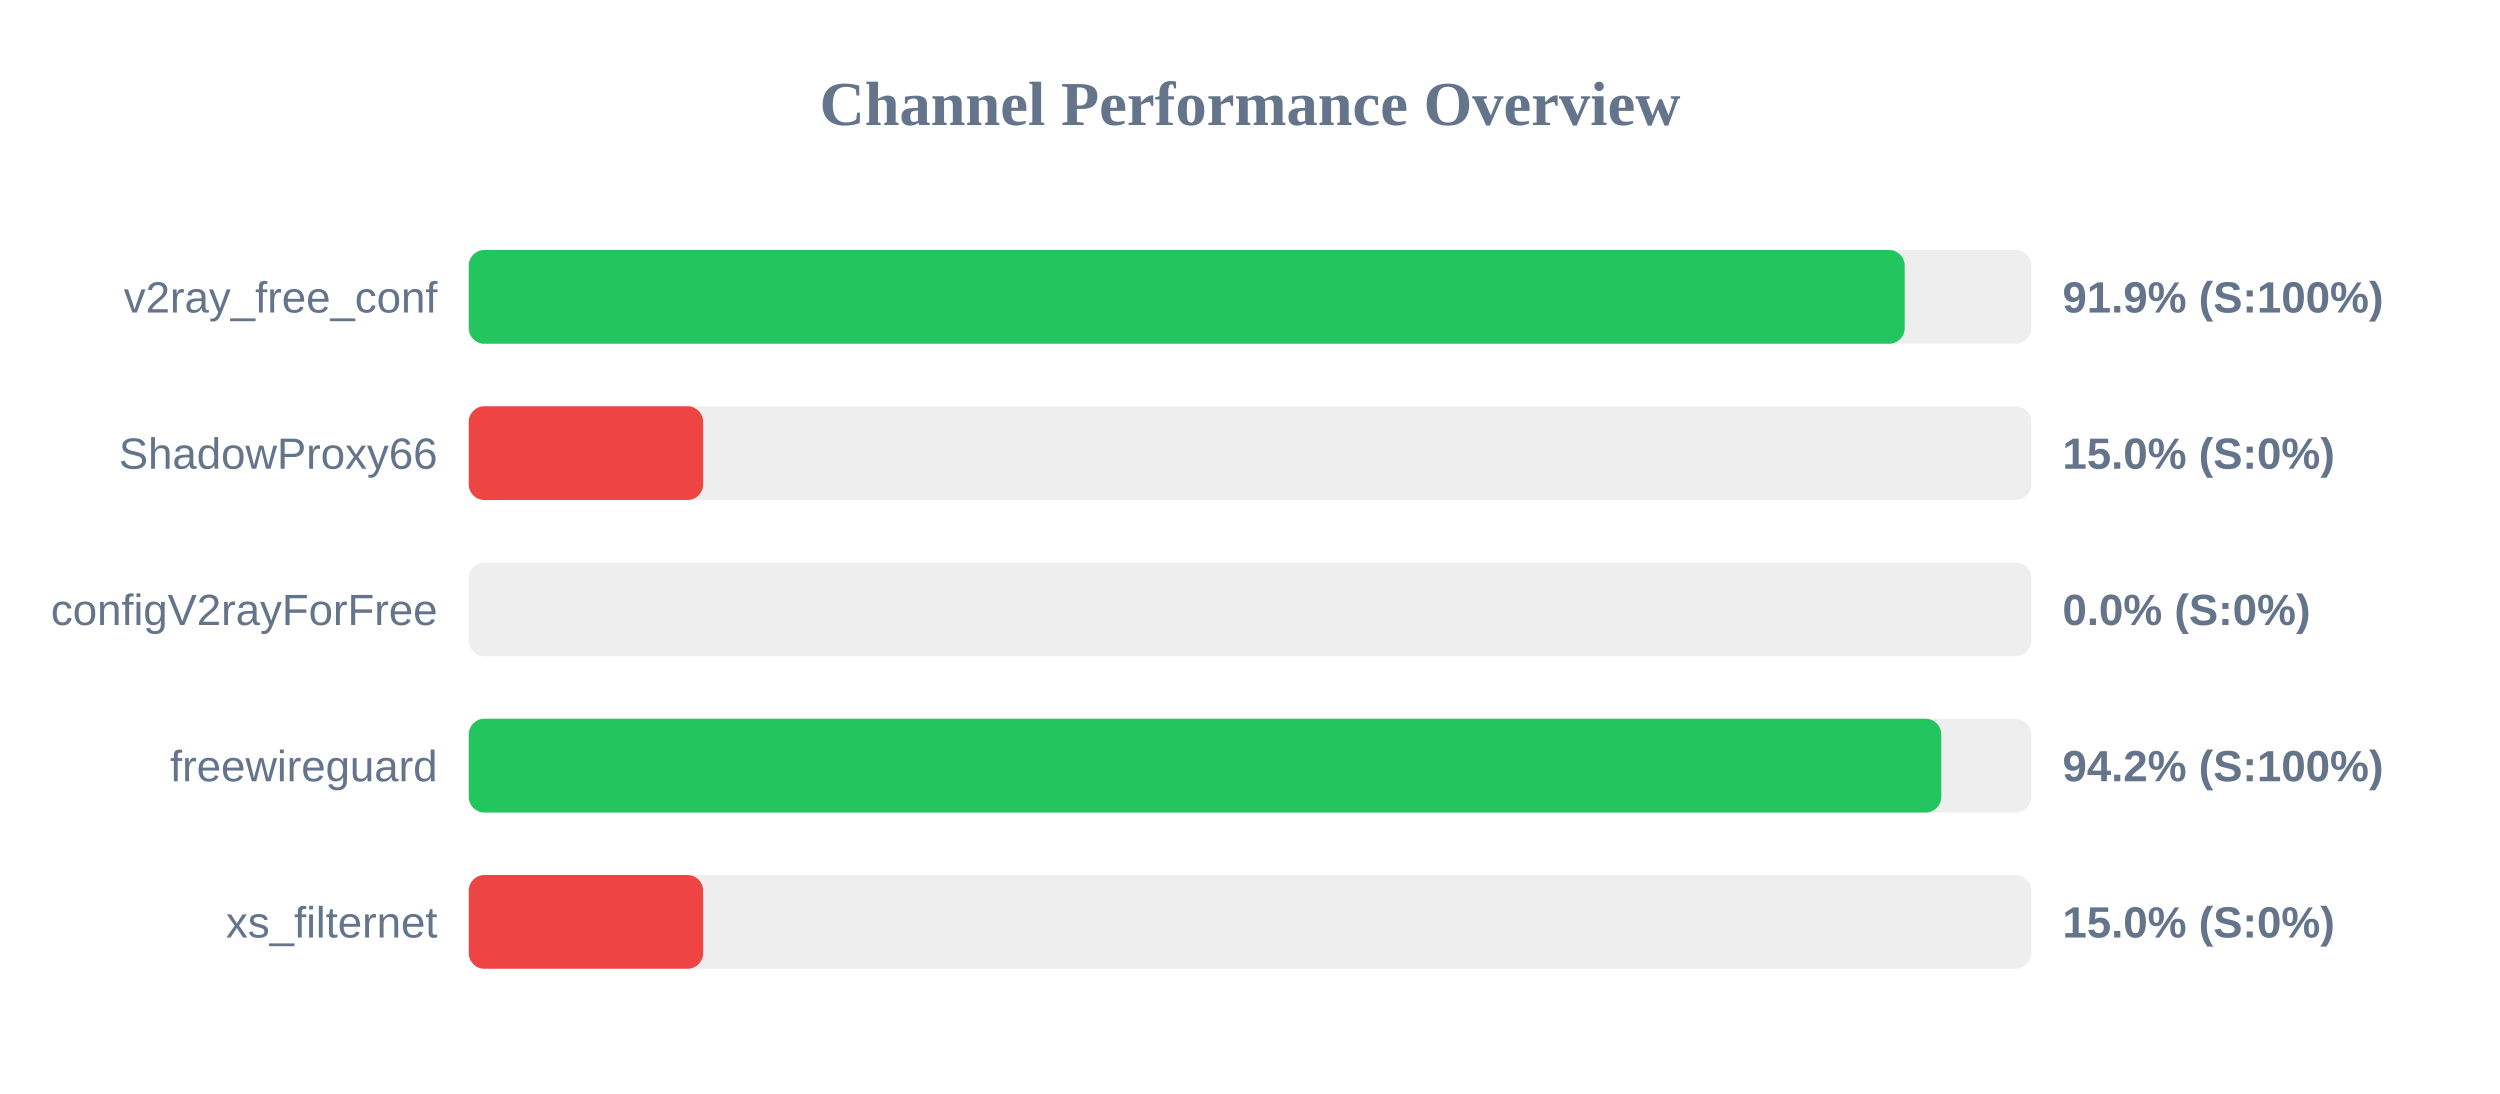
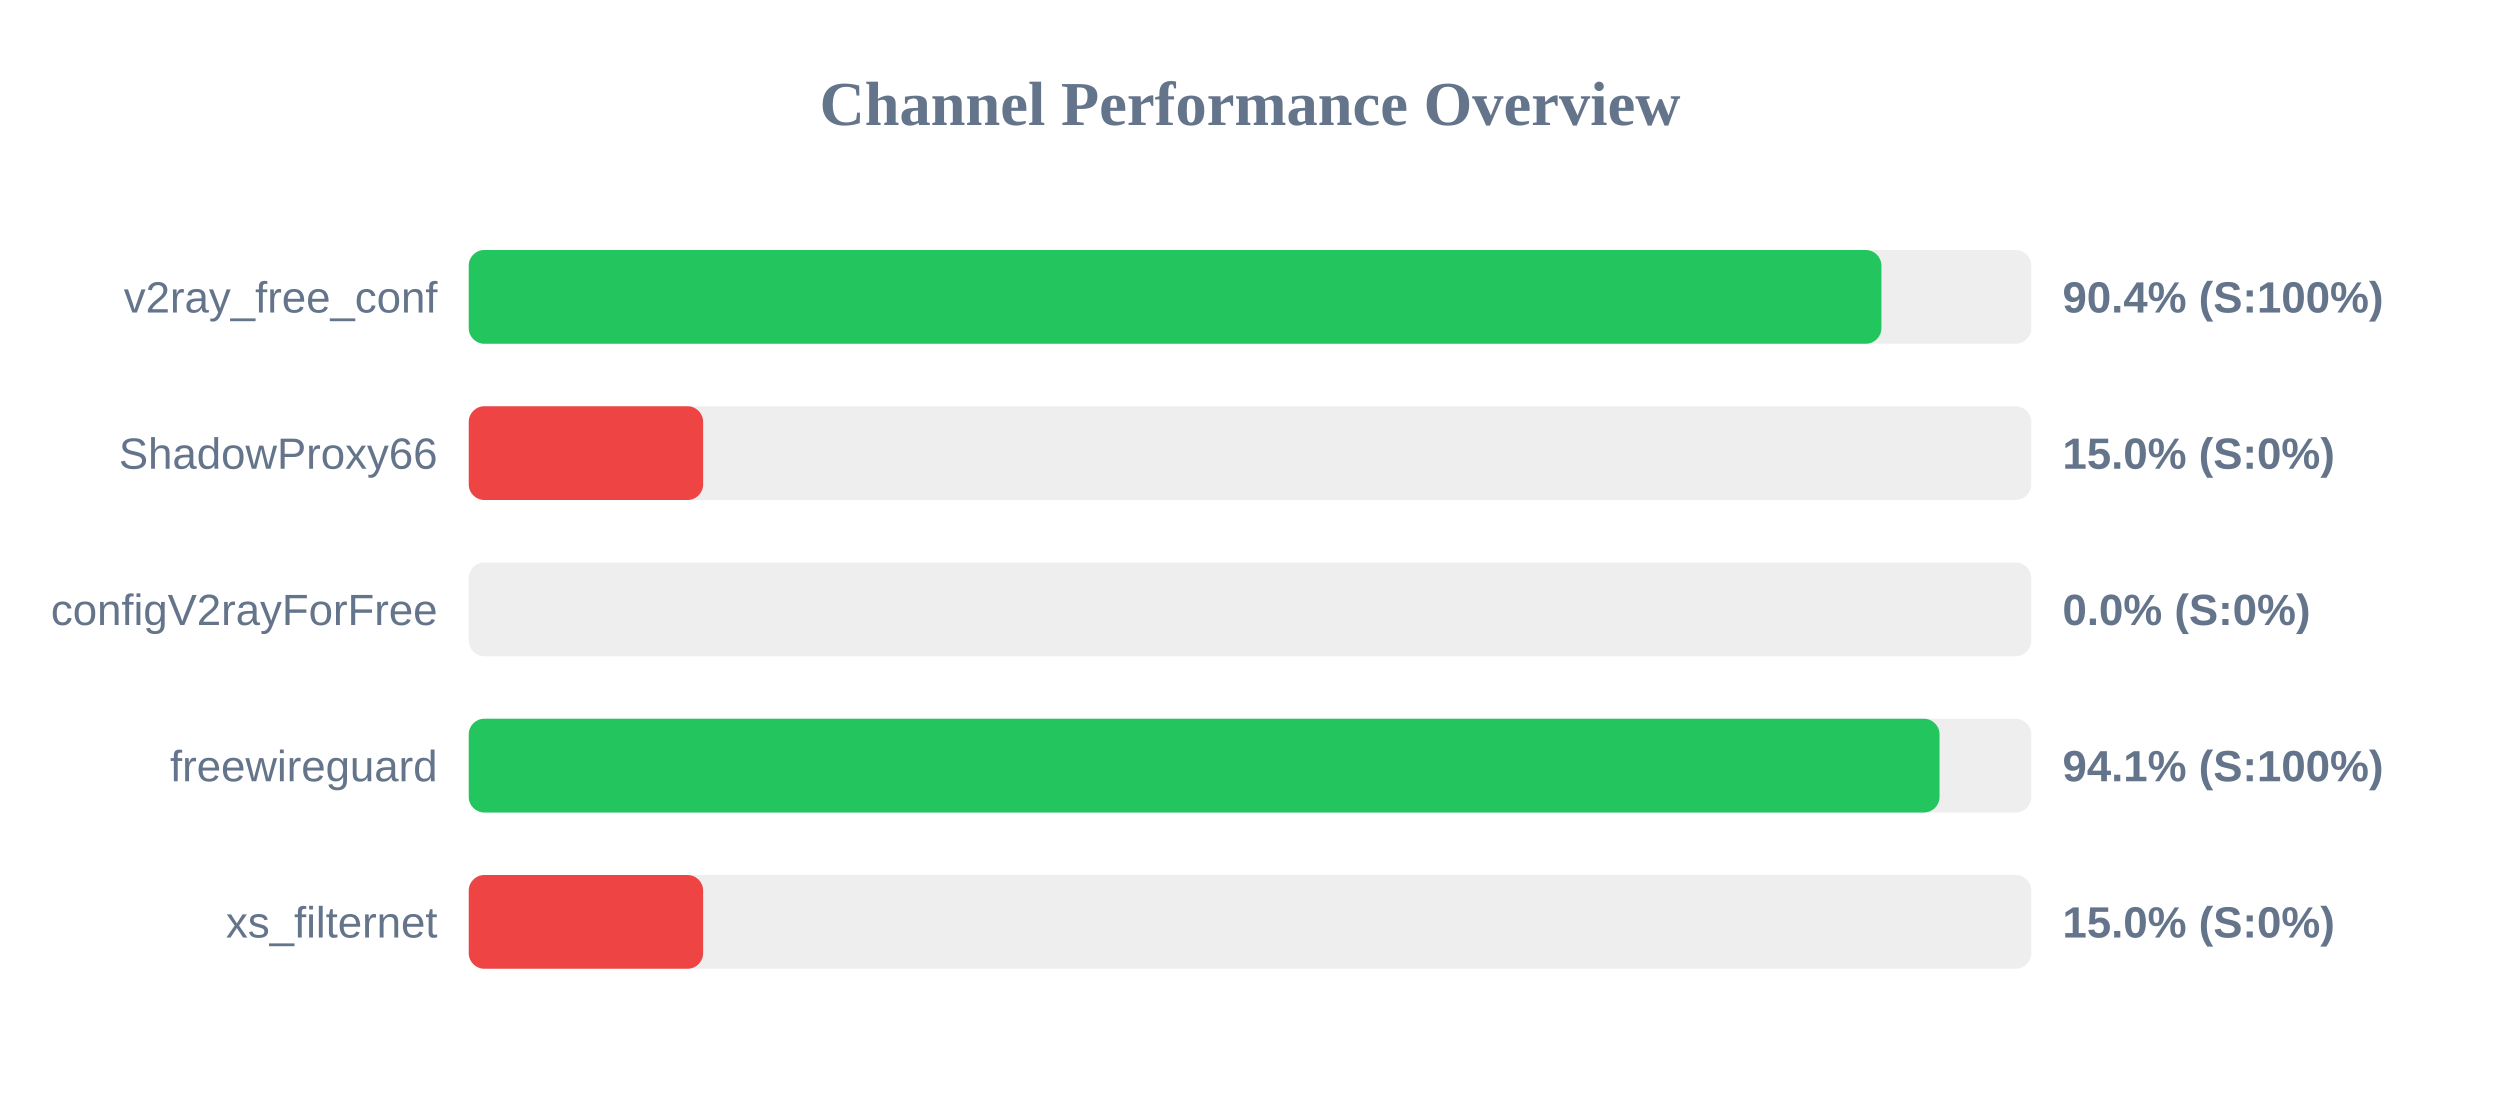
<svg xmlns="http://www.w3.org/2000/svg" width="800" height="350" version="1.1">
  <style>
        .row { font: 14px Arial; fill: #64748b; }
        .score { font: bold 14px Arial; fill: #64748b; }
    </style>
  <text x="400" y="40" text-anchor="middle" font-size="20px" font-weight="bold" fill="#64748b">Channel Performance Overview</text>
  <rect x="150" y="80" width="500" height="30" fill="#eee" rx="5" />
-   <rect x="150" y="80" width="459.5" height="30" fill="#22c55e" rx="5" />
+   <rect x="150" y="80" width="452.05" height="30" fill="#22c55e" rx="5" />
  <text x="140" y="100" text-anchor="end" class="row">v2ray_free_conf</text>
-   <text x="660" y="100" text-anchor="start" class="score">91.9% (S:100%)</text>
+   <text x="660" y="100" text-anchor="start" class="score">90.4% (S:100%)</text>
  <rect x="150" y="130" width="500" height="30" fill="#eee" rx="5" />
  <rect x="150" y="130" width="75.0" height="30" fill="#ef4444" rx="5" />
  <text x="140" y="150" text-anchor="end" class="row">ShadowProxy66</text>
  <text x="660" y="150" text-anchor="start" class="score">15.0% (S:0%)</text>
  <rect x="150" y="180" width="500" height="30" fill="#eee" rx="5" />
  <rect x="150" y="180" width="0.0" height="30" fill="#ef4444" rx="5" />
  <text x="140" y="200" text-anchor="end" class="row">configV2rayForFree</text>
  <text x="660" y="200" text-anchor="start" class="score">0.0% (S:0%)</text>
  <rect x="150" y="230" width="500" height="30" fill="#eee" rx="5" />
-   <rect x="150" y="230" width="471.2" height="30" fill="#22c55e" rx="5" />
+   <rect x="150" y="230" width="470.65" height="30" fill="#22c55e" rx="5" />
  <text x="140" y="250" text-anchor="end" class="row">freewireguard</text>
-   <text x="660" y="250" text-anchor="start" class="score">94.2% (S:100%)</text>
+   <text x="660" y="250" text-anchor="start" class="score">94.1% (S:100%)</text>
  <rect x="150" y="280" width="500" height="30" fill="#eee" rx="5" />
  <rect x="150" y="280" width="75.0" height="30" fill="#ef4444" rx="5" />
  <text x="140" y="300" text-anchor="end" class="row">xs_filternet</text>
  <text x="660" y="300" text-anchor="start" class="score">15.0% (S:0%)</text>
</svg>
